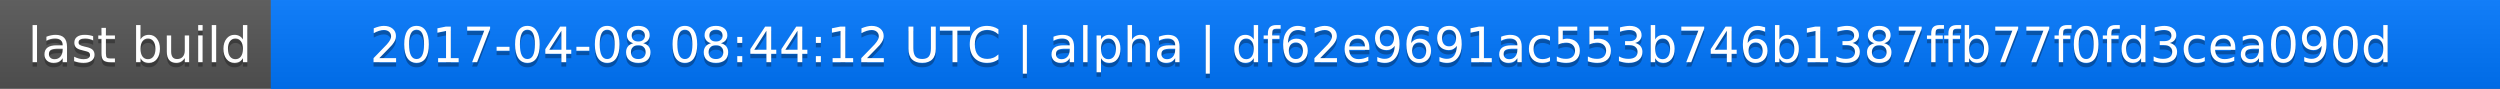
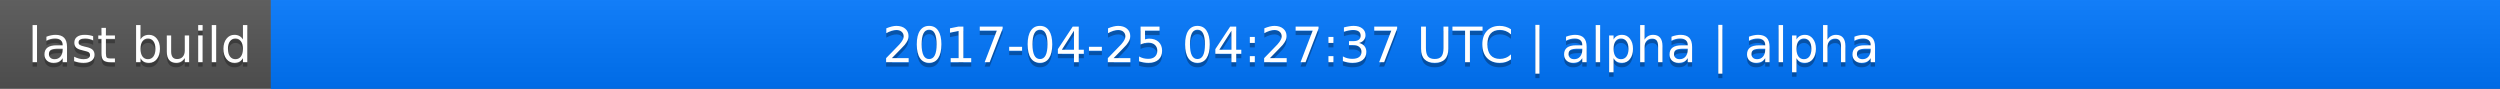
<svg xmlns="http://www.w3.org/2000/svg" width="563" height="20">
  <linearGradient id="a" x2="0" y2="100%">
    <stop offset="0" stop-color="#bbb" stop-opacity=".1" />
    <stop offset="1" stop-opacity=".1" />
  </linearGradient>
  <rect rx="0" width="563" height="20" fill="#555" />
  <rect rx="0" x="61" width="502" height="20" fill="#07f" />
  <path fill="#07f" d="M61 0h4v20h-4z" />
  <rect rx="0" width="563" height="20" fill="url(#a)" />
  <g fill="#fff" text-anchor="middle" font-family="DejaVu Sans,Verdana,Geneva,sans-serif" font-size="11">
    <text x="31.5" y="15" fill="#010101" fill-opacity=".3">last build</text>
    <text x="31.5" y="14">last build</text>
-     <text x="311" y="15" fill="#010101" fill-opacity=".3">2017-04-08 08:44:12 UTC | alpha | df62e9691ac553b746b1387ffb77f0fd3cea090d</text>
-     <text x="311" y="14">2017-04-08 08:44:12 UTC | alpha | df62e9691ac553b746b1387ffb77f0fd3cea090d</text>
+     <text x="311" y="15" fill="#010101" fill-opacity=".3">2017-04-25 04:27:37 UTC | alpha | alpha</text>
+     <text x="311" y="14">2017-04-25 04:27:37 UTC | alpha | alpha</text>
  </g>
</svg>
